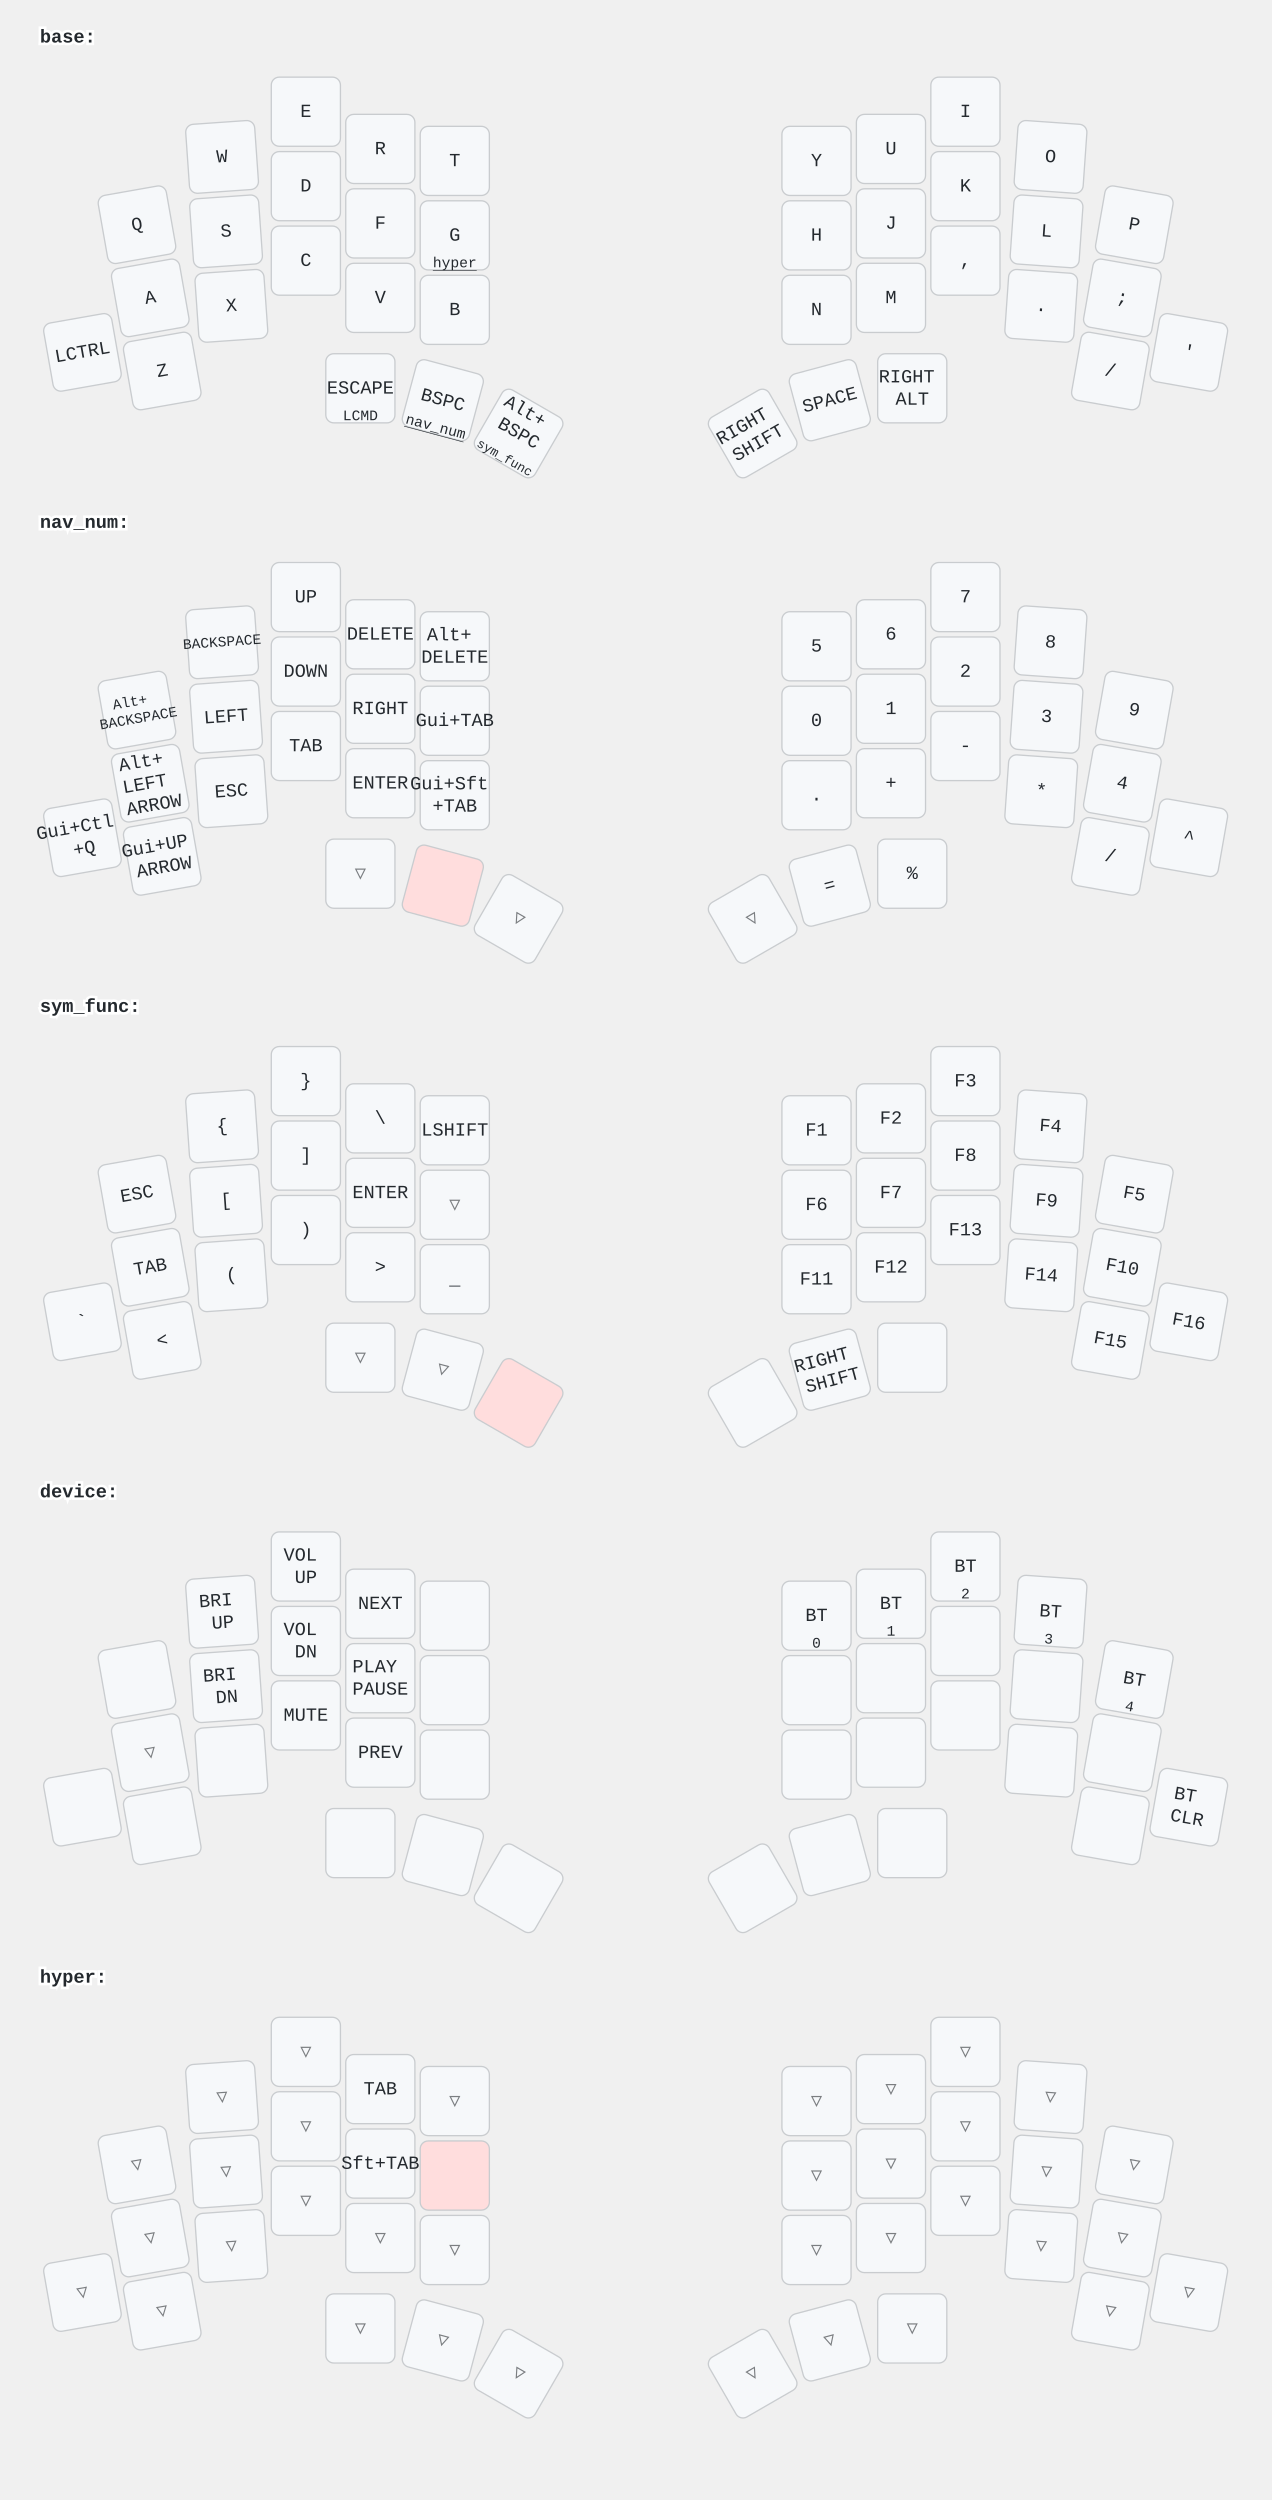
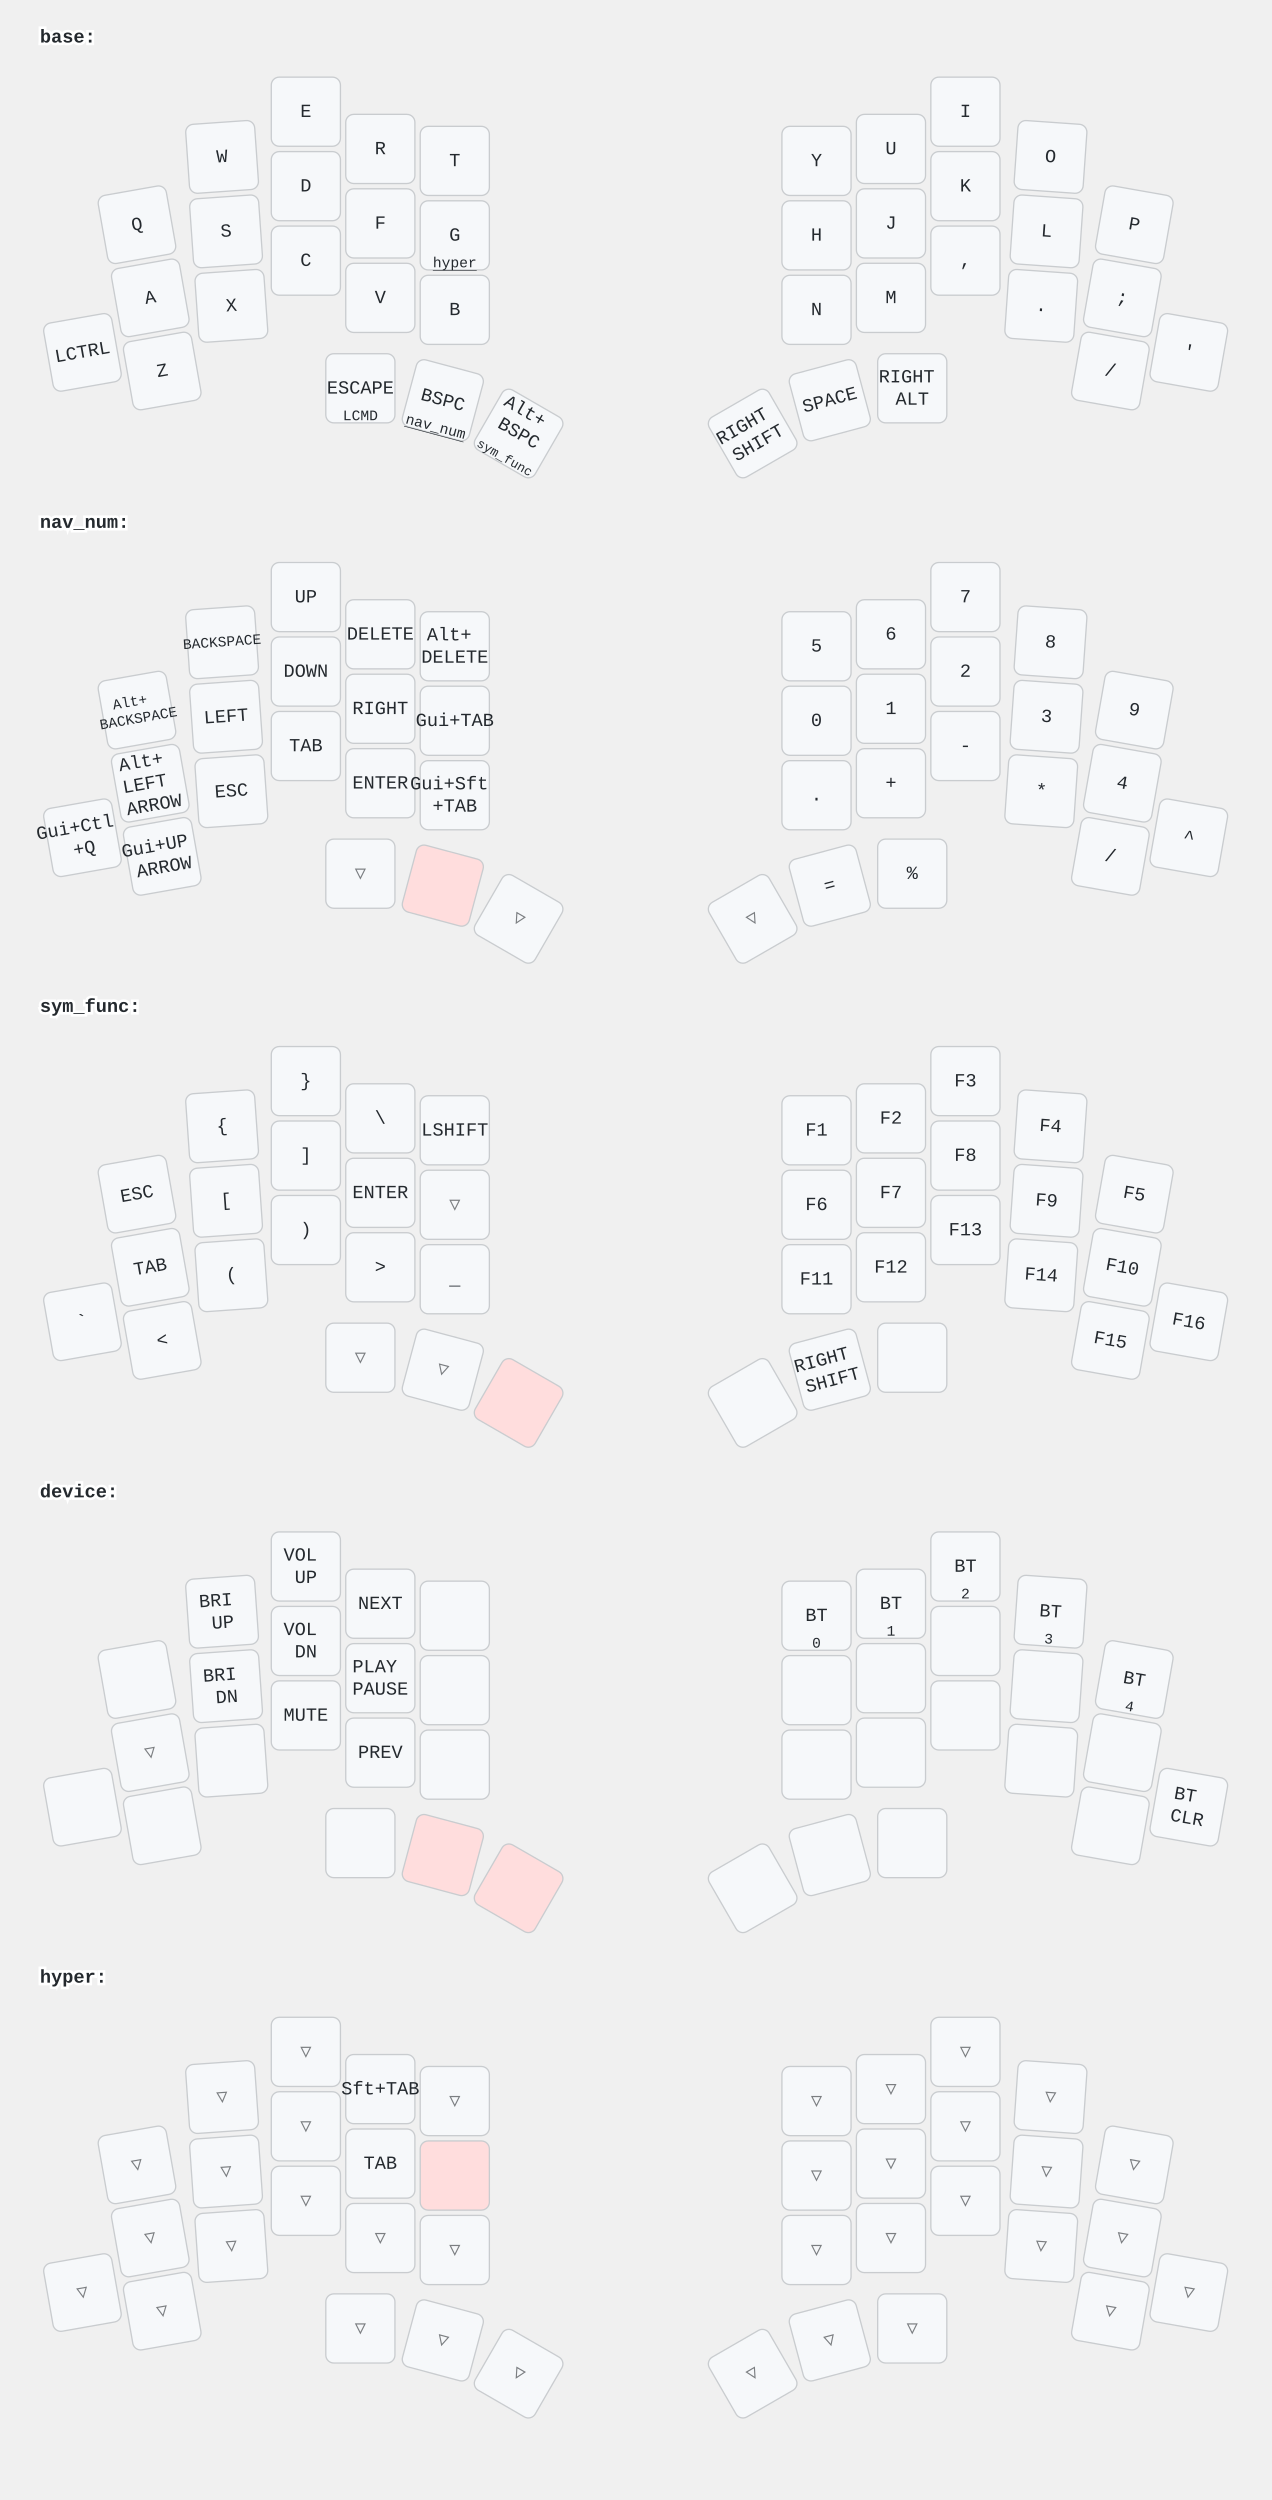
<svg xmlns="http://www.w3.org/2000/svg" width="956" height="1880" viewBox="0 0 956 1880" class="keymap">
  <style>/* inherit to force styles through use tags */
svg path {
    fill: inherit;
}

/* font and background color specifications */
svg.keymap {
    font-family: SFMono-Regular,Consolas,Liberation Mono,Menlo,monospace;
    font-size: 14px;
    font-kerning: normal;
    text-rendering: optimizeLegibility;
    fill: #24292e;
}

/* default key styling */
rect.key {
    fill: #f6f8fa;
}

rect.key, rect.combo {
    stroke: #c9cccf;
    stroke-width: 1;
}

/* default key side styling, only used is draw_key_sides is set */
rect.side {
    filter: brightness(90%);
}

/* color accent for combo boxes */
rect.combo, rect.combo-separate {
    fill: #cdf;
}

/* color accent for held keys */
rect.held, rect.combo.held {
    fill: #fdd;
}

/* color accent for ghost (optional) keys */
rect.ghost, rect.combo.ghost {
    stroke-dasharray: 4, 4;
    stroke-width: 2;
}

text {
    text-anchor: middle;
    dominant-baseline: middle;
}

/* styling for layer labels */
text.label {
    font-weight: bold;
    text-anchor: start;
    stroke: white;
    stroke-width: 4;
    paint-order: stroke;
}

/* styling for optional footer */
text.footer {
    text-anchor: end;
    dominant-baseline: auto;
    stroke: white;
    stroke-width: 4;
    paint-order: stroke;
}

/* styling for combo tap, and key non-tap label text */
text.combo, text.hold, text.shifted, text.left, text.right {
    font-size: 11px;
}

text.hold {
    text-anchor: middle;
    dominant-baseline: auto;
}

text.shifted {
    text-anchor: middle;
    dominant-baseline: hanging;
}

text.left {
    text-anchor: start;
}

text.right {
    text-anchor: end;
}

text.layer-activator {
    text-decoration: underline;
}

/* styling for hold/shifted label text in combo box */
text.combo.hold, text.combo.shifted, text.combo.left, text.combo.right {
    font-size: 8px;
}

/* lighter symbol for transparent keys */
text.trans {
    fill: #7b7e81;
}

/* styling for combo dendrons */
path.combo {
    stroke-width: 1;
    stroke: gray;
    fill: none;
}

/* Start Tabler Icons Cleanup */
/* cannot use height/width with glyphs */
.icon-tabler &gt; path {
    fill: inherit;
    stroke: inherit;
    stroke-width: 2;
}
/* hide tabler's default box */
.icon-tabler &gt; path[stroke="none"][fill="none"] {
    visibility: hidden;
}
/* End Tabler Icons Cleanup */
</style>
  <g transform="translate(30, 0)" class="layer-base">
    <text x="0" y="28" class="label" id="base">base:</text>
    <g transform="translate(0, 56)">
      <g transform="translate(73, 113) rotate(-10.0)" class="key keypos-0">
        <rect rx="6" ry="6" x="-26" y="-26" width="52" height="52" class="key" />
        <text x="0" y="0" class="key tap">Q</text>
      </g>
      <g transform="translate(137, 62) rotate(-4.0)" class="key keypos-1">
        <rect rx="6" ry="6" x="-26" y="-26" width="52" height="52" class="key" />
        <text x="0" y="0" class="key tap">W</text>
      </g>
      <g transform="translate(200, 28)" class="key keypos-2">
        <rect rx="6" ry="6" x="-26" y="-26" width="52" height="52" class="key" />
        <text x="0" y="0" class="key tap">E</text>
      </g>
      <g transform="translate(256, 56)" class="key keypos-3">
        <rect rx="6" ry="6" x="-26" y="-26" width="52" height="52" class="key" />
        <text x="0" y="0" class="key tap">R</text>
      </g>
      <g transform="translate(312, 65)" class="key keypos-4">
        <rect rx="6" ry="6" x="-26" y="-26" width="52" height="52" class="key" />
        <text x="0" y="0" class="key tap">T</text>
      </g>
      <g transform="translate(584, 65)" class="key keypos-5">
        <rect rx="6" ry="6" x="-26" y="-26" width="52" height="52" class="key" />
        <text x="0" y="0" class="key tap">Y</text>
      </g>
      <g transform="translate(640, 56)" class="key keypos-6">
        <rect rx="6" ry="6" x="-26" y="-26" width="52" height="52" class="key" />
        <text x="0" y="0" class="key tap">U</text>
      </g>
      <g transform="translate(696, 28)" class="key keypos-7">
        <rect rx="6" ry="6" x="-26" y="-26" width="52" height="52" class="key" />
        <text x="0" y="0" class="key tap">I</text>
      </g>
      <g transform="translate(760, 62) rotate(4.0)" class="key keypos-8">
        <rect rx="6" ry="6" x="-26" y="-26" width="52" height="52" class="key" />
        <text x="0" y="0" class="key tap">O</text>
      </g>
      <g transform="translate(823, 113) rotate(10.0)" class="key keypos-9">
        <rect rx="6" ry="6" x="-26" y="-26" width="52" height="52" class="key" />
        <text x="0" y="0" class="key tap">P</text>
      </g>
      <g transform="translate(83, 168) rotate(-10.0)" class="key keypos-10">
        <rect rx="6" ry="6" x="-26" y="-26" width="52" height="52" class="key" />
        <text x="0" y="0" class="key tap">A</text>
      </g>
      <g transform="translate(140, 118) rotate(-4.0)" class="key keypos-11">
        <rect rx="6" ry="6" x="-26" y="-26" width="52" height="52" class="key" />
        <text x="0" y="0" class="key tap">S</text>
      </g>
      <g transform="translate(200, 84)" class="key keypos-12">
        <rect rx="6" ry="6" x="-26" y="-26" width="52" height="52" class="key" />
        <text x="0" y="0" class="key tap">D</text>
      </g>
      <g transform="translate(256, 112)" class="key keypos-13">
        <rect rx="6" ry="6" x="-26" y="-26" width="52" height="52" class="key" />
        <text x="0" y="0" class="key tap">F</text>
      </g>
      <g transform="translate(312, 121)" class="key keypos-14">
        <rect rx="6" ry="6" x="-26" y="-26" width="52" height="52" class="key" />
        <text x="0" y="0" class="key tap">G</text>
        <a href="#hyper">
          <text x="0" y="24" class="key hold layer-activator">hyper</text>
        </a>
      </g>
      <g transform="translate(584, 121)" class="key keypos-15">
        <rect rx="6" ry="6" x="-26" y="-26" width="52" height="52" class="key" />
        <text x="0" y="0" class="key tap">H</text>
      </g>
      <g transform="translate(640, 112)" class="key keypos-16">
        <rect rx="6" ry="6" x="-26" y="-26" width="52" height="52" class="key" />
        <text x="0" y="0" class="key tap">J</text>
      </g>
      <g transform="translate(696, 84)" class="key keypos-17">
        <rect rx="6" ry="6" x="-26" y="-26" width="52" height="52" class="key" />
        <text x="0" y="0" class="key tap">K</text>
      </g>
      <g transform="translate(757, 118) rotate(4.0)" class="key keypos-18">
        <rect rx="6" ry="6" x="-26" y="-26" width="52" height="52" class="key" />
        <text x="0" y="0" class="key tap">L</text>
      </g>
      <g transform="translate(814, 168) rotate(10.0)" class="key keypos-19">
        <rect rx="6" ry="6" x="-26" y="-26" width="52" height="52" class="key" />
        <text x="0" y="0" class="key tap">;</text>
      </g>
      <g transform="translate(32, 209) rotate(-10.0)" class="key keypos-20">
        <rect rx="6" ry="6" x="-26" y="-26" width="52" height="52" class="key" />
        <text x="0" y="0" class="key tap">LCTRL</text>
      </g>
      <g transform="translate(92, 223) rotate(-10.0)" class="key keypos-21">
        <rect rx="6" ry="6" x="-26" y="-26" width="52" height="52" class="key" />
        <text x="0" y="0" class="key tap">Z</text>
      </g>
      <g transform="translate(144, 174) rotate(-4.0)" class="key keypos-22">
        <rect rx="6" ry="6" x="-26" y="-26" width="52" height="52" class="key" />
        <text x="0" y="0" class="key tap">X</text>
      </g>
      <g transform="translate(200, 140)" class="key keypos-23">
        <rect rx="6" ry="6" x="-26" y="-26" width="52" height="52" class="key" />
        <text x="0" y="0" class="key tap">C</text>
      </g>
      <g transform="translate(256, 168)" class="key keypos-24">
        <rect rx="6" ry="6" x="-26" y="-26" width="52" height="52" class="key" />
        <text x="0" y="0" class="key tap">V</text>
      </g>
      <g transform="translate(312, 177)" class="key keypos-25">
        <rect rx="6" ry="6" x="-26" y="-26" width="52" height="52" class="key" />
        <text x="0" y="0" class="key tap">B</text>
      </g>
      <g transform="translate(584, 177)" class="key keypos-26">
        <rect rx="6" ry="6" x="-26" y="-26" width="52" height="52" class="key" />
        <text x="0" y="0" class="key tap">N</text>
      </g>
      <g transform="translate(640, 168)" class="key keypos-27">
        <rect rx="6" ry="6" x="-26" y="-26" width="52" height="52" class="key" />
        <text x="0" y="0" class="key tap">M</text>
      </g>
      <g transform="translate(696, 140)" class="key keypos-28">
        <rect rx="6" ry="6" x="-26" y="-26" width="52" height="52" class="key" />
        <text x="0" y="0" class="key tap">,</text>
      </g>
      <g transform="translate(753, 174) rotate(4.0)" class="key keypos-29">
        <rect rx="6" ry="6" x="-26" y="-26" width="52" height="52" class="key" />
        <text x="0" y="0" class="key tap">.</text>
      </g>
      <g transform="translate(805, 223) rotate(10.0)" class="key keypos-30">
        <rect rx="6" ry="6" x="-26" y="-26" width="52" height="52" class="key" />
        <text x="0" y="0" class="key tap">/</text>
      </g>
      <g transform="translate(864, 209) rotate(10.0)" class="key keypos-31">
        <rect rx="6" ry="6" x="-26" y="-26" width="52" height="52" class="key" />
        <text x="0" y="0" class="key tap">'</text>
      </g>
      <g transform="translate(241, 236)" class="key keypos-32">
        <rect rx="6" ry="6" x="-26" y="-26" width="52" height="52" class="key" />
        <text x="0" y="0" class="key tap">ESCAPE</text>
        <text x="0" y="24" class="key hold">LCMD</text>
      </g>
      <g transform="translate(303, 245) rotate(15.0)" class="key keypos-33">
        <rect rx="6" ry="6" x="-26" y="-26" width="52" height="52" class="key" />
        <text x="0" y="0" class="key tap">BSPC</text>
        <a href="#nav_num">
          <text x="0" y="24" class="key hold layer-activator">nav_num</text>
        </a>
      </g>
      <g transform="translate(360, 270) rotate(30.0)" class="key keypos-34">
        <rect rx="6" ry="6" x="-26" y="-26" width="52" height="52" class="key" />
        <text x="0" y="0" class="key tap">
          <tspan x="0" dy="-1.2em">Alt+</tspan>
          <tspan x="0" dy="1.2em">BSPC</tspan>
        </text>
        <a href="#sym_func">
          <text x="0" y="24" class="key hold layer-activator">
            <tspan style="font-size: 88%">sym_func</tspan>
          </text>
        </a>
      </g>
      <g transform="translate(536, 270) rotate(-30.0)" class="key keypos-35">
        <rect rx="6" ry="6" x="-26" y="-26" width="52" height="52" class="key" />
        <text x="0" y="0" class="key tap">
          <tspan x="0" dy="-0.6em">RIGHT</tspan>
          <tspan x="0" dy="1.2em">SHIFT</tspan>
        </text>
      </g>
      <g transform="translate(594, 245) rotate(-15.0)" class="key keypos-36">
        <rect rx="6" ry="6" x="-26" y="-26" width="52" height="52" class="key" />
        <text x="0" y="0" class="key tap">SPACE</text>
      </g>
      <g transform="translate(656, 236)" class="key keypos-37">
        <rect rx="6" ry="6" x="-26" y="-26" width="52" height="52" class="key" />
        <text x="0" y="0" class="key tap">
          <tspan x="0" dy="-0.6em">RIGHT</tspan>
          <tspan x="0" dy="1.2em">ALT</tspan>
        </text>
      </g>
    </g>
  </g>
  <g transform="translate(30, 365)" class="layer-nav_num">
    <text x="0" y="28" class="label" id="nav_num">nav_num:</text>
    <g transform="translate(0, 56)">
      <g transform="translate(73, 113) rotate(-10.0)" class="key keypos-0">
        <rect rx="6" ry="6" x="-26" y="-26" width="52" height="52" class="key" />
        <text x="0" y="0" class="key tap">
          <tspan x="0" dy="-0.6em" style="font-size: 78%">Alt+</tspan>
          <tspan x="0" dy="1.2em" style="font-size: 78%">BACKSPACE</tspan>
        </text>
      </g>
      <g transform="translate(137, 62) rotate(-4.0)" class="key keypos-1">
        <rect rx="6" ry="6" x="-26" y="-26" width="52" height="52" class="key" />
        <text x="0" y="0" class="key tap">
          <tspan style="font-size: 78%">BACKSPACE</tspan>
        </text>
      </g>
      <g transform="translate(200, 28)" class="key keypos-2">
        <rect rx="6" ry="6" x="-26" y="-26" width="52" height="52" class="key" />
        <text x="0" y="0" class="key tap">UP</text>
      </g>
      <g transform="translate(256, 56)" class="key keypos-3">
        <rect rx="6" ry="6" x="-26" y="-26" width="52" height="52" class="key" />
        <text x="0" y="0" class="key tap">DELETE</text>
      </g>
      <g transform="translate(312, 65)" class="key keypos-4">
        <rect rx="6" ry="6" x="-26" y="-26" width="52" height="52" class="key" />
        <text x="0" y="0" class="key tap">
          <tspan x="0" dy="-0.6em">Alt+</tspan>
          <tspan x="0" dy="1.2em">DELETE</tspan>
        </text>
      </g>
      <g transform="translate(584, 65)" class="key keypos-5">
        <rect rx="6" ry="6" x="-26" y="-26" width="52" height="52" class="key" />
        <text x="0" y="0" class="key tap">5</text>
      </g>
      <g transform="translate(640, 56)" class="key keypos-6">
        <rect rx="6" ry="6" x="-26" y="-26" width="52" height="52" class="key" />
        <text x="0" y="0" class="key tap">6</text>
      </g>
      <g transform="translate(696, 28)" class="key keypos-7">
        <rect rx="6" ry="6" x="-26" y="-26" width="52" height="52" class="key" />
        <text x="0" y="0" class="key tap">7</text>
      </g>
      <g transform="translate(760, 62) rotate(4.0)" class="key keypos-8">
        <rect rx="6" ry="6" x="-26" y="-26" width="52" height="52" class="key" />
        <text x="0" y="0" class="key tap">8</text>
      </g>
      <g transform="translate(823, 113) rotate(10.0)" class="key keypos-9">
        <rect rx="6" ry="6" x="-26" y="-26" width="52" height="52" class="key" />
        <text x="0" y="0" class="key tap">9</text>
      </g>
      <g transform="translate(83, 168) rotate(-10.0)" class="key keypos-10">
        <rect rx="6" ry="6" x="-26" y="-26" width="52" height="52" class="key" />
        <text x="0" y="0" class="key tap">
          <tspan x="0" dy="-1.2em">Alt+</tspan>
          <tspan x="0" dy="1.2em">LEFT</tspan>
          <tspan x="0" dy="1.2em">ARROW</tspan>
        </text>
      </g>
      <g transform="translate(140, 118) rotate(-4.0)" class="key keypos-11">
        <rect rx="6" ry="6" x="-26" y="-26" width="52" height="52" class="key" />
        <text x="0" y="0" class="key tap">LEFT</text>
      </g>
      <g transform="translate(200, 84)" class="key keypos-12">
        <rect rx="6" ry="6" x="-26" y="-26" width="52" height="52" class="key" />
        <text x="0" y="0" class="key tap">DOWN</text>
      </g>
      <g transform="translate(256, 112)" class="key keypos-13">
        <rect rx="6" ry="6" x="-26" y="-26" width="52" height="52" class="key" />
        <text x="0" y="0" class="key tap">RIGHT</text>
      </g>
      <g transform="translate(312, 121)" class="key keypos-14">
        <rect rx="6" ry="6" x="-26" y="-26" width="52" height="52" class="key" />
        <text x="0" y="0" class="key tap">Gui+TAB</text>
      </g>
      <g transform="translate(584, 121)" class="key keypos-15">
        <rect rx="6" ry="6" x="-26" y="-26" width="52" height="52" class="key" />
        <text x="0" y="0" class="key tap">0</text>
      </g>
      <g transform="translate(640, 112)" class="key keypos-16">
        <rect rx="6" ry="6" x="-26" y="-26" width="52" height="52" class="key" />
        <text x="0" y="0" class="key tap">1</text>
      </g>
      <g transform="translate(696, 84)" class="key keypos-17">
        <rect rx="6" ry="6" x="-26" y="-26" width="52" height="52" class="key" />
        <text x="0" y="0" class="key tap">2</text>
      </g>
      <g transform="translate(757, 118) rotate(4.0)" class="key keypos-18">
        <rect rx="6" ry="6" x="-26" y="-26" width="52" height="52" class="key" />
        <text x="0" y="0" class="key tap">3</text>
      </g>
      <g transform="translate(814, 168) rotate(10.0)" class="key keypos-19">
        <rect rx="6" ry="6" x="-26" y="-26" width="52" height="52" class="key" />
        <text x="0" y="0" class="key tap">4</text>
      </g>
      <g transform="translate(32, 209) rotate(-10.0)" class="key keypos-20">
        <rect rx="6" ry="6" x="-26" y="-26" width="52" height="52" class="key" />
        <text x="0" y="0" class="key tap">
          <tspan x="0" dy="-0.6em">Gui+Ctl</tspan>
          <tspan x="0" dy="1.2em">+Q</tspan>
        </text>
      </g>
      <g transform="translate(92, 223) rotate(-10.0)" class="key keypos-21">
        <rect rx="6" ry="6" x="-26" y="-26" width="52" height="52" class="key" />
        <text x="0" y="0" class="key tap">
          <tspan x="0" dy="-0.6em">Gui+UP</tspan>
          <tspan x="0" dy="1.2em">ARROW</tspan>
        </text>
      </g>
      <g transform="translate(144, 174) rotate(-4.0)" class="key keypos-22">
        <rect rx="6" ry="6" x="-26" y="-26" width="52" height="52" class="key" />
        <text x="0" y="0" class="key tap">ESC</text>
      </g>
      <g transform="translate(200, 140)" class="key keypos-23">
        <rect rx="6" ry="6" x="-26" y="-26" width="52" height="52" class="key" />
        <text x="0" y="0" class="key tap">TAB</text>
      </g>
      <g transform="translate(256, 168)" class="key keypos-24">
        <rect rx="6" ry="6" x="-26" y="-26" width="52" height="52" class="key" />
        <text x="0" y="0" class="key tap">ENTER</text>
      </g>
      <g transform="translate(312, 177)" class="key keypos-25">
        <rect rx="6" ry="6" x="-26" y="-26" width="52" height="52" class="key" />
        <text x="0" y="0" class="key tap">
          <tspan x="0" dy="-0.6em">Gui+Sft</tspan>
          <tspan x="0" dy="1.2em">+TAB</tspan>
        </text>
      </g>
      <g transform="translate(584, 177)" class="key keypos-26">
        <rect rx="6" ry="6" x="-26" y="-26" width="52" height="52" class="key" />
        <text x="0" y="0" class="key tap">.</text>
      </g>
      <g transform="translate(640, 168)" class="key keypos-27">
        <rect rx="6" ry="6" x="-26" y="-26" width="52" height="52" class="key" />
        <text x="0" y="0" class="key tap">+</text>
      </g>
      <g transform="translate(696, 140)" class="key keypos-28">
        <rect rx="6" ry="6" x="-26" y="-26" width="52" height="52" class="key" />
        <text x="0" y="0" class="key tap">-</text>
      </g>
      <g transform="translate(753, 174) rotate(4.0)" class="key keypos-29">
        <rect rx="6" ry="6" x="-26" y="-26" width="52" height="52" class="key" />
        <text x="0" y="0" class="key tap">*</text>
      </g>
      <g transform="translate(805, 223) rotate(10.0)" class="key keypos-30">
        <rect rx="6" ry="6" x="-26" y="-26" width="52" height="52" class="key" />
        <text x="0" y="0" class="key tap">/</text>
      </g>
      <g transform="translate(864, 209) rotate(10.0)" class="key keypos-31">
        <rect rx="6" ry="6" x="-26" y="-26" width="52" height="52" class="key" />
        <text x="0" y="0" class="key tap">^</text>
      </g>
      <g transform="translate(241, 236)" class="key trans keypos-32">
        <rect rx="6" ry="6" x="-26" y="-26" width="52" height="52" class="key trans" />
        <text x="0" y="0" class="key trans tap">▽</text>
      </g>
      <g transform="translate(303, 245) rotate(15.0)" class="key held keypos-33">
        <rect rx="6" ry="6" x="-26" y="-26" width="52" height="52" class="key held" />
      </g>
      <g transform="translate(360, 270) rotate(30.0)" class="key trans keypos-34">
        <rect rx="6" ry="6" x="-26" y="-26" width="52" height="52" class="key trans" />
        <text x="0" y="0" class="key trans tap">▽</text>
      </g>
      <g transform="translate(536, 270) rotate(-30.0)" class="key trans keypos-35">
        <rect rx="6" ry="6" x="-26" y="-26" width="52" height="52" class="key trans" />
        <text x="0" y="0" class="key trans tap">▽</text>
      </g>
      <g transform="translate(594, 245) rotate(-15.0)" class="key keypos-36">
        <rect rx="6" ry="6" x="-26" y="-26" width="52" height="52" class="key" />
        <text x="0" y="0" class="key tap">=</text>
      </g>
      <g transform="translate(656, 236)" class="key keypos-37">
        <rect rx="6" ry="6" x="-26" y="-26" width="52" height="52" class="key" />
        <text x="0" y="0" class="key tap">%</text>
      </g>
    </g>
  </g>
  <g transform="translate(30, 729)" class="layer-sym_func">
    <text x="0" y="28" class="label" id="sym_func">sym_func:</text>
    <g transform="translate(0, 56)">
      <g transform="translate(73, 113) rotate(-10.0)" class="key keypos-0">
        <rect rx="6" ry="6" x="-26" y="-26" width="52" height="52" class="key" />
        <text x="0" y="0" class="key tap">ESC</text>
      </g>
      <g transform="translate(137, 62) rotate(-4.0)" class="key keypos-1">
        <rect rx="6" ry="6" x="-26" y="-26" width="52" height="52" class="key" />
        <text x="0" y="0" class="key tap">{</text>
      </g>
      <g transform="translate(200, 28)" class="key keypos-2">
        <rect rx="6" ry="6" x="-26" y="-26" width="52" height="52" class="key" />
        <text x="0" y="0" class="key tap">}</text>
      </g>
      <g transform="translate(256, 56)" class="key keypos-3">
        <rect rx="6" ry="6" x="-26" y="-26" width="52" height="52" class="key" />
        <text x="0" y="0" class="key tap">\</text>
      </g>
      <g transform="translate(312, 65)" class="key keypos-4">
        <rect rx="6" ry="6" x="-26" y="-26" width="52" height="52" class="key" />
        <text x="0" y="0" class="key tap">LSHIFT</text>
      </g>
      <g transform="translate(584, 65)" class="key keypos-5">
        <rect rx="6" ry="6" x="-26" y="-26" width="52" height="52" class="key" />
        <text x="0" y="0" class="key tap">F1</text>
      </g>
      <g transform="translate(640, 56)" class="key keypos-6">
        <rect rx="6" ry="6" x="-26" y="-26" width="52" height="52" class="key" />
        <text x="0" y="0" class="key tap">F2</text>
      </g>
      <g transform="translate(696, 28)" class="key keypos-7">
        <rect rx="6" ry="6" x="-26" y="-26" width="52" height="52" class="key" />
        <text x="0" y="0" class="key tap">F3</text>
      </g>
      <g transform="translate(760, 62) rotate(4.0)" class="key keypos-8">
        <rect rx="6" ry="6" x="-26" y="-26" width="52" height="52" class="key" />
        <text x="0" y="0" class="key tap">F4</text>
      </g>
      <g transform="translate(823, 113) rotate(10.0)" class="key keypos-9">
        <rect rx="6" ry="6" x="-26" y="-26" width="52" height="52" class="key" />
        <text x="0" y="0" class="key tap">F5</text>
      </g>
      <g transform="translate(83, 168) rotate(-10.0)" class="key keypos-10">
        <rect rx="6" ry="6" x="-26" y="-26" width="52" height="52" class="key" />
        <text x="0" y="0" class="key tap">TAB</text>
      </g>
      <g transform="translate(140, 118) rotate(-4.0)" class="key keypos-11">
        <rect rx="6" ry="6" x="-26" y="-26" width="52" height="52" class="key" />
        <text x="0" y="0" class="key tap">[</text>
      </g>
      <g transform="translate(200, 84)" class="key keypos-12">
        <rect rx="6" ry="6" x="-26" y="-26" width="52" height="52" class="key" />
        <text x="0" y="0" class="key tap">]</text>
      </g>
      <g transform="translate(256, 112)" class="key keypos-13">
        <rect rx="6" ry="6" x="-26" y="-26" width="52" height="52" class="key" />
        <text x="0" y="0" class="key tap">ENTER</text>
      </g>
      <g transform="translate(312, 121)" class="key trans keypos-14">
        <rect rx="6" ry="6" x="-26" y="-26" width="52" height="52" class="key trans" />
        <text x="0" y="0" class="key trans tap">▽</text>
      </g>
      <g transform="translate(584, 121)" class="key keypos-15">
        <rect rx="6" ry="6" x="-26" y="-26" width="52" height="52" class="key" />
        <text x="0" y="0" class="key tap">F6</text>
      </g>
      <g transform="translate(640, 112)" class="key keypos-16">
        <rect rx="6" ry="6" x="-26" y="-26" width="52" height="52" class="key" />
        <text x="0" y="0" class="key tap">F7</text>
      </g>
      <g transform="translate(696, 84)" class="key keypos-17">
        <rect rx="6" ry="6" x="-26" y="-26" width="52" height="52" class="key" />
        <text x="0" y="0" class="key tap">F8</text>
      </g>
      <g transform="translate(757, 118) rotate(4.0)" class="key keypos-18">
        <rect rx="6" ry="6" x="-26" y="-26" width="52" height="52" class="key" />
        <text x="0" y="0" class="key tap">F9</text>
      </g>
      <g transform="translate(814, 168) rotate(10.0)" class="key keypos-19">
        <rect rx="6" ry="6" x="-26" y="-26" width="52" height="52" class="key" />
        <text x="0" y="0" class="key tap">F10</text>
      </g>
      <g transform="translate(32, 209) rotate(-10.0)" class="key keypos-20">
        <rect rx="6" ry="6" x="-26" y="-26" width="52" height="52" class="key" />
        <text x="0" y="0" class="key tap">`</text>
      </g>
      <g transform="translate(92, 223) rotate(-10.0)" class="key keypos-21">
        <rect rx="6" ry="6" x="-26" y="-26" width="52" height="52" class="key" />
        <text x="0" y="0" class="key tap">&lt;</text>
      </g>
      <g transform="translate(144, 174) rotate(-4.0)" class="key keypos-22">
        <rect rx="6" ry="6" x="-26" y="-26" width="52" height="52" class="key" />
        <text x="0" y="0" class="key tap">(</text>
      </g>
      <g transform="translate(200, 140)" class="key keypos-23">
        <rect rx="6" ry="6" x="-26" y="-26" width="52" height="52" class="key" />
        <text x="0" y="0" class="key tap">)</text>
      </g>
      <g transform="translate(256, 168)" class="key keypos-24">
        <rect rx="6" ry="6" x="-26" y="-26" width="52" height="52" class="key" />
        <text x="0" y="0" class="key tap">&gt;</text>
      </g>
      <g transform="translate(312, 177)" class="key keypos-25">
        <rect rx="6" ry="6" x="-26" y="-26" width="52" height="52" class="key" />
        <text x="0" y="0" class="key tap">_</text>
      </g>
      <g transform="translate(584, 177)" class="key keypos-26">
        <rect rx="6" ry="6" x="-26" y="-26" width="52" height="52" class="key" />
        <text x="0" y="0" class="key tap">F11</text>
      </g>
      <g transform="translate(640, 168)" class="key keypos-27">
        <rect rx="6" ry="6" x="-26" y="-26" width="52" height="52" class="key" />
        <text x="0" y="0" class="key tap">F12</text>
      </g>
      <g transform="translate(696, 140)" class="key keypos-28">
        <rect rx="6" ry="6" x="-26" y="-26" width="52" height="52" class="key" />
        <text x="0" y="0" class="key tap">F13</text>
      </g>
      <g transform="translate(753, 174) rotate(4.0)" class="key keypos-29">
        <rect rx="6" ry="6" x="-26" y="-26" width="52" height="52" class="key" />
        <text x="0" y="0" class="key tap">F14</text>
      </g>
      <g transform="translate(805, 223) rotate(10.0)" class="key keypos-30">
        <rect rx="6" ry="6" x="-26" y="-26" width="52" height="52" class="key" />
        <text x="0" y="0" class="key tap">F15</text>
      </g>
      <g transform="translate(864, 209) rotate(10.0)" class="key keypos-31">
        <rect rx="6" ry="6" x="-26" y="-26" width="52" height="52" class="key" />
        <text x="0" y="0" class="key tap">F16</text>
      </g>
      <g transform="translate(241, 236)" class="key trans keypos-32">
        <rect rx="6" ry="6" x="-26" y="-26" width="52" height="52" class="key trans" />
        <text x="0" y="0" class="key trans tap">▽</text>
      </g>
      <g transform="translate(303, 245) rotate(15.0)" class="key trans keypos-33">
        <rect rx="6" ry="6" x="-26" y="-26" width="52" height="52" class="key trans" />
        <text x="0" y="0" class="key trans tap">▽</text>
      </g>
      <g transform="translate(360, 270) rotate(30.0)" class="key held keypos-34">
        <rect rx="6" ry="6" x="-26" y="-26" width="52" height="52" class="key held" />
      </g>
      <g transform="translate(536, 270) rotate(-30.0)" class="key keypos-35">
        <rect rx="6" ry="6" x="-26" y="-26" width="52" height="52" class="key" />
      </g>
      <g transform="translate(594, 245) rotate(-15.0)" class="key keypos-36">
        <rect rx="6" ry="6" x="-26" y="-26" width="52" height="52" class="key" />
        <text x="0" y="0" class="key tap">
          <tspan x="0" dy="-0.6em">RIGHT</tspan>
          <tspan x="0" dy="1.2em">SHIFT</tspan>
        </text>
      </g>
      <g transform="translate(656, 236)" class="key keypos-37">
        <rect rx="6" ry="6" x="-26" y="-26" width="52" height="52" class="key" />
      </g>
    </g>
  </g>
  <g transform="translate(30, 1094)" class="layer-device">
    <text x="0" y="28" class="label" id="device">device:</text>
    <g transform="translate(0, 56)">
      <g transform="translate(73, 113) rotate(-10.0)" class="key keypos-0">
        <rect rx="6" ry="6" x="-26" y="-26" width="52" height="52" class="key" />
      </g>
      <g transform="translate(137, 62) rotate(-4.0)" class="key keypos-1">
        <rect rx="6" ry="6" x="-26" y="-26" width="52" height="52" class="key" />
        <text x="0" y="0" class="key tap">
          <tspan x="0" dy="-0.6em">BRI</tspan>
          <tspan x="0" dy="1.2em">UP</tspan>
        </text>
      </g>
      <g transform="translate(200, 28)" class="key keypos-2">
        <rect rx="6" ry="6" x="-26" y="-26" width="52" height="52" class="key" />
        <text x="0" y="0" class="key tap">
          <tspan x="0" dy="-0.6em">VOL</tspan>
          <tspan x="0" dy="1.2em">UP</tspan>
        </text>
      </g>
      <g transform="translate(256, 56)" class="key keypos-3">
        <rect rx="6" ry="6" x="-26" y="-26" width="52" height="52" class="key" />
        <text x="0" y="0" class="key tap">NEXT</text>
      </g>
      <g transform="translate(312, 65)" class="key keypos-4">
        <rect rx="6" ry="6" x="-26" y="-26" width="52" height="52" class="key" />
      </g>
      <g transform="translate(584, 65)" class="key keypos-5">
        <rect rx="6" ry="6" x="-26" y="-26" width="52" height="52" class="key" />
        <text x="0" y="0" class="key tap">BT</text>
        <text x="0" y="24" class="key hold">0</text>
      </g>
      <g transform="translate(640, 56)" class="key keypos-6">
        <rect rx="6" ry="6" x="-26" y="-26" width="52" height="52" class="key" />
        <text x="0" y="0" class="key tap">BT</text>
        <text x="0" y="24" class="key hold">1</text>
      </g>
      <g transform="translate(696, 28)" class="key keypos-7">
        <rect rx="6" ry="6" x="-26" y="-26" width="52" height="52" class="key" />
        <text x="0" y="0" class="key tap">BT</text>
        <text x="0" y="24" class="key hold">2</text>
      </g>
      <g transform="translate(760, 62) rotate(4.0)" class="key keypos-8">
        <rect rx="6" ry="6" x="-26" y="-26" width="52" height="52" class="key" />
        <text x="0" y="0" class="key tap">BT</text>
        <text x="0" y="24" class="key hold">3</text>
      </g>
      <g transform="translate(823, 113) rotate(10.0)" class="key keypos-9">
        <rect rx="6" ry="6" x="-26" y="-26" width="52" height="52" class="key" />
        <text x="0" y="0" class="key tap">BT</text>
        <text x="0" y="24" class="key hold">4</text>
      </g>
      <g transform="translate(83, 168) rotate(-10.0)" class="key trans keypos-10">
        <rect rx="6" ry="6" x="-26" y="-26" width="52" height="52" class="key trans" />
        <text x="0" y="0" class="key trans tap">▽</text>
      </g>
      <g transform="translate(140, 118) rotate(-4.0)" class="key keypos-11">
        <rect rx="6" ry="6" x="-26" y="-26" width="52" height="52" class="key" />
        <text x="0" y="0" class="key tap">
          <tspan x="0" dy="-0.6em">BRI</tspan>
          <tspan x="0" dy="1.2em">DN</tspan>
        </text>
      </g>
      <g transform="translate(200, 84)" class="key keypos-12">
        <rect rx="6" ry="6" x="-26" y="-26" width="52" height="52" class="key" />
        <text x="0" y="0" class="key tap">
          <tspan x="0" dy="-0.6em">VOL</tspan>
          <tspan x="0" dy="1.2em">DN</tspan>
        </text>
      </g>
      <g transform="translate(256, 112)" class="key keypos-13">
        <rect rx="6" ry="6" x="-26" y="-26" width="52" height="52" class="key" />
        <text x="0" y="0" class="key tap">
          <tspan x="0" dy="-0.6em">PLAY</tspan>
          <tspan x="0" dy="1.2em">PAUSE</tspan>
        </text>
      </g>
      <g transform="translate(312, 121)" class="key keypos-14">
        <rect rx="6" ry="6" x="-26" y="-26" width="52" height="52" class="key" />
      </g>
      <g transform="translate(584, 121)" class="key keypos-15">
        <rect rx="6" ry="6" x="-26" y="-26" width="52" height="52" class="key" />
      </g>
      <g transform="translate(640, 112)" class="key keypos-16">
        <rect rx="6" ry="6" x="-26" y="-26" width="52" height="52" class="key" />
      </g>
      <g transform="translate(696, 84)" class="key keypos-17">
        <rect rx="6" ry="6" x="-26" y="-26" width="52" height="52" class="key" />
      </g>
      <g transform="translate(757, 118) rotate(4.0)" class="key keypos-18">
        <rect rx="6" ry="6" x="-26" y="-26" width="52" height="52" class="key" />
      </g>
      <g transform="translate(814, 168) rotate(10.0)" class="key keypos-19">
        <rect rx="6" ry="6" x="-26" y="-26" width="52" height="52" class="key" />
      </g>
      <g transform="translate(32, 209) rotate(-10.0)" class="key keypos-20">
        <rect rx="6" ry="6" x="-26" y="-26" width="52" height="52" class="key" />
      </g>
      <g transform="translate(92, 223) rotate(-10.0)" class="key keypos-21">
        <rect rx="6" ry="6" x="-26" y="-26" width="52" height="52" class="key" />
      </g>
      <g transform="translate(144, 174) rotate(-4.0)" class="key keypos-22">
        <rect rx="6" ry="6" x="-26" y="-26" width="52" height="52" class="key" />
      </g>
      <g transform="translate(200, 140)" class="key keypos-23">
        <rect rx="6" ry="6" x="-26" y="-26" width="52" height="52" class="key" />
        <text x="0" y="0" class="key tap">MUTE</text>
      </g>
      <g transform="translate(256, 168)" class="key keypos-24">
        <rect rx="6" ry="6" x="-26" y="-26" width="52" height="52" class="key" />
        <text x="0" y="0" class="key tap">PREV</text>
      </g>
      <g transform="translate(312, 177)" class="key keypos-25">
        <rect rx="6" ry="6" x="-26" y="-26" width="52" height="52" class="key" />
      </g>
      <g transform="translate(584, 177)" class="key keypos-26">
        <rect rx="6" ry="6" x="-26" y="-26" width="52" height="52" class="key" />
      </g>
      <g transform="translate(640, 168)" class="key keypos-27">
        <rect rx="6" ry="6" x="-26" y="-26" width="52" height="52" class="key" />
      </g>
      <g transform="translate(696, 140)" class="key keypos-28">
        <rect rx="6" ry="6" x="-26" y="-26" width="52" height="52" class="key" />
      </g>
      <g transform="translate(753, 174) rotate(4.0)" class="key keypos-29">
        <rect rx="6" ry="6" x="-26" y="-26" width="52" height="52" class="key" />
      </g>
      <g transform="translate(805, 223) rotate(10.0)" class="key keypos-30">
        <rect rx="6" ry="6" x="-26" y="-26" width="52" height="52" class="key" />
      </g>
      <g transform="translate(864, 209) rotate(10.0)" class="key keypos-31">
        <rect rx="6" ry="6" x="-26" y="-26" width="52" height="52" class="key" />
        <text x="0" y="0" class="key tap">
          <tspan x="0" dy="-0.6em">BT</tspan>
          <tspan x="0" dy="1.2em">CLR</tspan>
        </text>
      </g>
      <g transform="translate(241, 236)" class="key keypos-32">
        <rect rx="6" ry="6" x="-26" y="-26" width="52" height="52" class="key" />
      </g>
-       <g transform="translate(303, 245) rotate(15.0)" class="key keypos-33">
-         <rect rx="6" ry="6" x="-26" y="-26" width="52" height="52" class="key" />
-       </g>
-       <g transform="translate(360, 270) rotate(30.0)" class="key keypos-34">
-         <rect rx="6" ry="6" x="-26" y="-26" width="52" height="52" class="key" />
+       <g transform="translate(303, 245) rotate(15.0)" class="key held keypos-33">
+         <rect rx="6" ry="6" x="-26" y="-26" width="52" height="52" class="key held" />
+       </g>
+       <g transform="translate(360, 270) rotate(30.0)" class="key held keypos-34">
+         <rect rx="6" ry="6" x="-26" y="-26" width="52" height="52" class="key held" />
      </g>
      <g transform="translate(536, 270) rotate(-30.0)" class="key keypos-35">
        <rect rx="6" ry="6" x="-26" y="-26" width="52" height="52" class="key" />
      </g>
      <g transform="translate(594, 245) rotate(-15.0)" class="key keypos-36">
        <rect rx="6" ry="6" x="-26" y="-26" width="52" height="52" class="key" />
      </g>
      <g transform="translate(656, 236)" class="key keypos-37">
        <rect rx="6" ry="6" x="-26" y="-26" width="52" height="52" class="key" />
      </g>
    </g>
  </g>
  <g transform="translate(30, 1459)" class="layer-hyper">
    <text x="0" y="28" class="label" id="hyper">hyper:</text>
    <g transform="translate(0, 56)">
      <g transform="translate(73, 113) rotate(-10.0)" class="key trans keypos-0">
        <rect rx="6" ry="6" x="-26" y="-26" width="52" height="52" class="key trans" />
        <text x="0" y="0" class="key trans tap">▽</text>
      </g>
      <g transform="translate(137, 62) rotate(-4.0)" class="key trans keypos-1">
        <rect rx="6" ry="6" x="-26" y="-26" width="52" height="52" class="key trans" />
        <text x="0" y="0" class="key trans tap">▽</text>
      </g>
      <g transform="translate(200, 28)" class="key trans keypos-2">
        <rect rx="6" ry="6" x="-26" y="-26" width="52" height="52" class="key trans" />
        <text x="0" y="0" class="key trans tap">▽</text>
      </g>
      <g transform="translate(256, 56)" class="key keypos-3">
        <rect rx="6" ry="6" x="-26" y="-26" width="52" height="52" class="key" />
+         <text x="0" y="0" class="key tap">Sft+TAB</text>
+       </g>
+       <g transform="translate(312, 65)" class="key trans keypos-4">
+         <rect rx="6" ry="6" x="-26" y="-26" width="52" height="52" class="key trans" />
+         <text x="0" y="0" class="key trans tap">▽</text>
+       </g>
+       <g transform="translate(584, 65)" class="key trans keypos-5">
+         <rect rx="6" ry="6" x="-26" y="-26" width="52" height="52" class="key trans" />
+         <text x="0" y="0" class="key trans tap">▽</text>
+       </g>
+       <g transform="translate(640, 56)" class="key trans keypos-6">
+         <rect rx="6" ry="6" x="-26" y="-26" width="52" height="52" class="key trans" />
+         <text x="0" y="0" class="key trans tap">▽</text>
+       </g>
+       <g transform="translate(696, 28)" class="key trans keypos-7">
+         <rect rx="6" ry="6" x="-26" y="-26" width="52" height="52" class="key trans" />
+         <text x="0" y="0" class="key trans tap">▽</text>
+       </g>
+       <g transform="translate(760, 62) rotate(4.0)" class="key trans keypos-8">
+         <rect rx="6" ry="6" x="-26" y="-26" width="52" height="52" class="key trans" />
+         <text x="0" y="0" class="key trans tap">▽</text>
+       </g>
+       <g transform="translate(823, 113) rotate(10.0)" class="key trans keypos-9">
+         <rect rx="6" ry="6" x="-26" y="-26" width="52" height="52" class="key trans" />
+         <text x="0" y="0" class="key trans tap">▽</text>
+       </g>
+       <g transform="translate(83, 168) rotate(-10.0)" class="key trans keypos-10">
+         <rect rx="6" ry="6" x="-26" y="-26" width="52" height="52" class="key trans" />
+         <text x="0" y="0" class="key trans tap">▽</text>
+       </g>
+       <g transform="translate(140, 118) rotate(-4.0)" class="key trans keypos-11">
+         <rect rx="6" ry="6" x="-26" y="-26" width="52" height="52" class="key trans" />
+         <text x="0" y="0" class="key trans tap">▽</text>
+       </g>
+       <g transform="translate(200, 84)" class="key trans keypos-12">
+         <rect rx="6" ry="6" x="-26" y="-26" width="52" height="52" class="key trans" />
+         <text x="0" y="0" class="key trans tap">▽</text>
+       </g>
+       <g transform="translate(256, 112)" class="key keypos-13">
+         <rect rx="6" ry="6" x="-26" y="-26" width="52" height="52" class="key" />
        <text x="0" y="0" class="key tap">TAB</text>
-       </g>
-       <g transform="translate(312, 65)" class="key trans keypos-4">
-         <rect rx="6" ry="6" x="-26" y="-26" width="52" height="52" class="key trans" />
-         <text x="0" y="0" class="key trans tap">▽</text>
-       </g>
-       <g transform="translate(584, 65)" class="key trans keypos-5">
-         <rect rx="6" ry="6" x="-26" y="-26" width="52" height="52" class="key trans" />
-         <text x="0" y="0" class="key trans tap">▽</text>
-       </g>
-       <g transform="translate(640, 56)" class="key trans keypos-6">
-         <rect rx="6" ry="6" x="-26" y="-26" width="52" height="52" class="key trans" />
-         <text x="0" y="0" class="key trans tap">▽</text>
-       </g>
-       <g transform="translate(696, 28)" class="key trans keypos-7">
-         <rect rx="6" ry="6" x="-26" y="-26" width="52" height="52" class="key trans" />
-         <text x="0" y="0" class="key trans tap">▽</text>
-       </g>
-       <g transform="translate(760, 62) rotate(4.0)" class="key trans keypos-8">
-         <rect rx="6" ry="6" x="-26" y="-26" width="52" height="52" class="key trans" />
-         <text x="0" y="0" class="key trans tap">▽</text>
-       </g>
-       <g transform="translate(823, 113) rotate(10.0)" class="key trans keypos-9">
-         <rect rx="6" ry="6" x="-26" y="-26" width="52" height="52" class="key trans" />
-         <text x="0" y="0" class="key trans tap">▽</text>
-       </g>
-       <g transform="translate(83, 168) rotate(-10.0)" class="key trans keypos-10">
-         <rect rx="6" ry="6" x="-26" y="-26" width="52" height="52" class="key trans" />
-         <text x="0" y="0" class="key trans tap">▽</text>
-       </g>
-       <g transform="translate(140, 118) rotate(-4.0)" class="key trans keypos-11">
-         <rect rx="6" ry="6" x="-26" y="-26" width="52" height="52" class="key trans" />
-         <text x="0" y="0" class="key trans tap">▽</text>
-       </g>
-       <g transform="translate(200, 84)" class="key trans keypos-12">
-         <rect rx="6" ry="6" x="-26" y="-26" width="52" height="52" class="key trans" />
-         <text x="0" y="0" class="key trans tap">▽</text>
-       </g>
-       <g transform="translate(256, 112)" class="key keypos-13">
-         <rect rx="6" ry="6" x="-26" y="-26" width="52" height="52" class="key" />
-         <text x="0" y="0" class="key tap">Sft+TAB</text>
      </g>
      <g transform="translate(312, 121)" class="key held keypos-14">
        <rect rx="6" ry="6" x="-26" y="-26" width="52" height="52" class="key held" />
      </g>
      <g transform="translate(584, 121)" class="key trans keypos-15">
        <rect rx="6" ry="6" x="-26" y="-26" width="52" height="52" class="key trans" />
        <text x="0" y="0" class="key trans tap">▽</text>
      </g>
      <g transform="translate(640, 112)" class="key trans keypos-16">
        <rect rx="6" ry="6" x="-26" y="-26" width="52" height="52" class="key trans" />
        <text x="0" y="0" class="key trans tap">▽</text>
      </g>
      <g transform="translate(696, 84)" class="key trans keypos-17">
        <rect rx="6" ry="6" x="-26" y="-26" width="52" height="52" class="key trans" />
        <text x="0" y="0" class="key trans tap">▽</text>
      </g>
      <g transform="translate(757, 118) rotate(4.0)" class="key trans keypos-18">
        <rect rx="6" ry="6" x="-26" y="-26" width="52" height="52" class="key trans" />
        <text x="0" y="0" class="key trans tap">▽</text>
      </g>
      <g transform="translate(814, 168) rotate(10.0)" class="key trans keypos-19">
        <rect rx="6" ry="6" x="-26" y="-26" width="52" height="52" class="key trans" />
        <text x="0" y="0" class="key trans tap">▽</text>
      </g>
      <g transform="translate(32, 209) rotate(-10.0)" class="key trans keypos-20">
        <rect rx="6" ry="6" x="-26" y="-26" width="52" height="52" class="key trans" />
        <text x="0" y="0" class="key trans tap">▽</text>
      </g>
      <g transform="translate(92, 223) rotate(-10.0)" class="key trans keypos-21">
        <rect rx="6" ry="6" x="-26" y="-26" width="52" height="52" class="key trans" />
        <text x="0" y="0" class="key trans tap">▽</text>
      </g>
      <g transform="translate(144, 174) rotate(-4.0)" class="key trans keypos-22">
        <rect rx="6" ry="6" x="-26" y="-26" width="52" height="52" class="key trans" />
        <text x="0" y="0" class="key trans tap">▽</text>
      </g>
      <g transform="translate(200, 140)" class="key trans keypos-23">
        <rect rx="6" ry="6" x="-26" y="-26" width="52" height="52" class="key trans" />
        <text x="0" y="0" class="key trans tap">▽</text>
      </g>
      <g transform="translate(256, 168)" class="key trans keypos-24">
        <rect rx="6" ry="6" x="-26" y="-26" width="52" height="52" class="key trans" />
        <text x="0" y="0" class="key trans tap">▽</text>
      </g>
      <g transform="translate(312, 177)" class="key trans keypos-25">
        <rect rx="6" ry="6" x="-26" y="-26" width="52" height="52" class="key trans" />
        <text x="0" y="0" class="key trans tap">▽</text>
      </g>
      <g transform="translate(584, 177)" class="key trans keypos-26">
        <rect rx="6" ry="6" x="-26" y="-26" width="52" height="52" class="key trans" />
        <text x="0" y="0" class="key trans tap">▽</text>
      </g>
      <g transform="translate(640, 168)" class="key trans keypos-27">
        <rect rx="6" ry="6" x="-26" y="-26" width="52" height="52" class="key trans" />
        <text x="0" y="0" class="key trans tap">▽</text>
      </g>
      <g transform="translate(696, 140)" class="key trans keypos-28">
        <rect rx="6" ry="6" x="-26" y="-26" width="52" height="52" class="key trans" />
        <text x="0" y="0" class="key trans tap">▽</text>
      </g>
      <g transform="translate(753, 174) rotate(4.0)" class="key trans keypos-29">
        <rect rx="6" ry="6" x="-26" y="-26" width="52" height="52" class="key trans" />
        <text x="0" y="0" class="key trans tap">▽</text>
      </g>
      <g transform="translate(805, 223) rotate(10.0)" class="key trans keypos-30">
        <rect rx="6" ry="6" x="-26" y="-26" width="52" height="52" class="key trans" />
        <text x="0" y="0" class="key trans tap">▽</text>
      </g>
      <g transform="translate(864, 209) rotate(10.0)" class="key trans keypos-31">
        <rect rx="6" ry="6" x="-26" y="-26" width="52" height="52" class="key trans" />
        <text x="0" y="0" class="key trans tap">▽</text>
      </g>
      <g transform="translate(241, 236)" class="key trans keypos-32">
        <rect rx="6" ry="6" x="-26" y="-26" width="52" height="52" class="key trans" />
        <text x="0" y="0" class="key trans tap">▽</text>
      </g>
      <g transform="translate(303, 245) rotate(15.0)" class="key trans keypos-33">
        <rect rx="6" ry="6" x="-26" y="-26" width="52" height="52" class="key trans" />
        <text x="0" y="0" class="key trans tap">▽</text>
      </g>
      <g transform="translate(360, 270) rotate(30.0)" class="key trans keypos-34">
        <rect rx="6" ry="6" x="-26" y="-26" width="52" height="52" class="key trans" />
        <text x="0" y="0" class="key trans tap">▽</text>
      </g>
      <g transform="translate(536, 270) rotate(-30.0)" class="key trans keypos-35">
        <rect rx="6" ry="6" x="-26" y="-26" width="52" height="52" class="key trans" />
        <text x="0" y="0" class="key trans tap">▽</text>
      </g>
      <g transform="translate(594, 245) rotate(-15.0)" class="key trans keypos-36">
        <rect rx="6" ry="6" x="-26" y="-26" width="52" height="52" class="key trans" />
        <text x="0" y="0" class="key trans tap">▽</text>
      </g>
      <g transform="translate(656, 236)" class="key trans keypos-37">
        <rect rx="6" ry="6" x="-26" y="-26" width="52" height="52" class="key trans" />
        <text x="0" y="0" class="key trans tap">▽</text>
      </g>
    </g>
  </g>
</svg>
